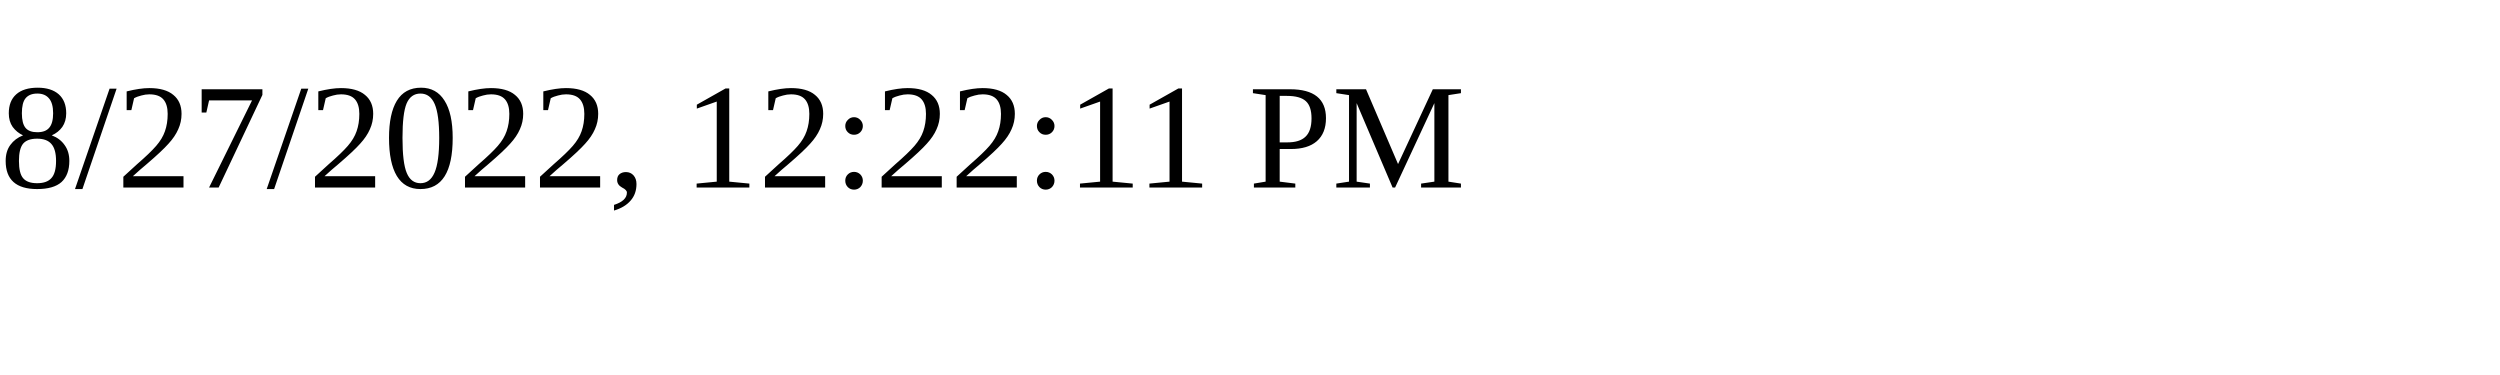
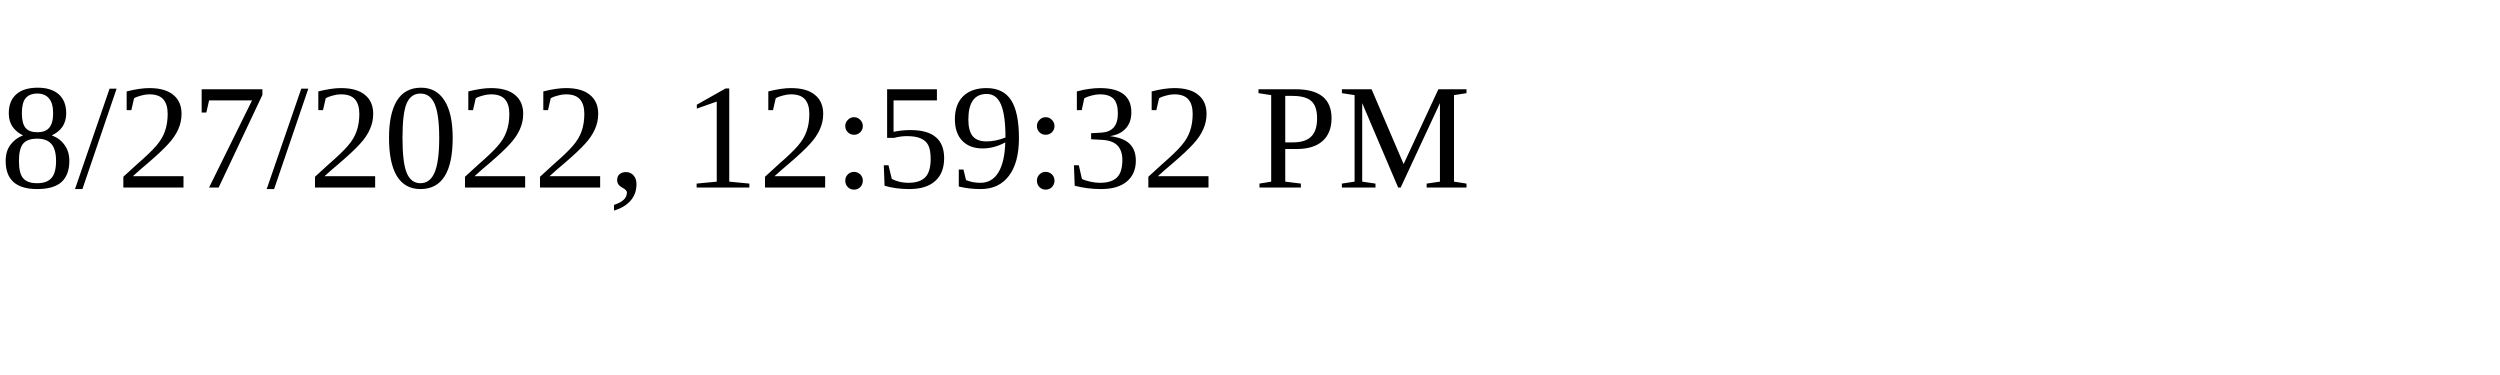
<svg xmlns="http://www.w3.org/2000/svg" height="30" width="200">
-   <text x="0" y="15">8/27/2022, 12:22:11 PM</text>
+   <text x="0" y="15">8/27/2022, 12:59:32 PM</text>
</svg>
